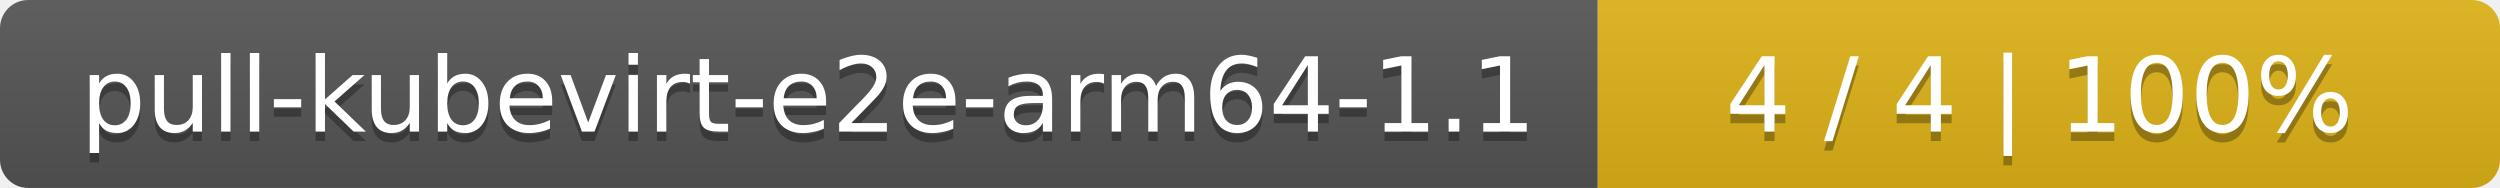
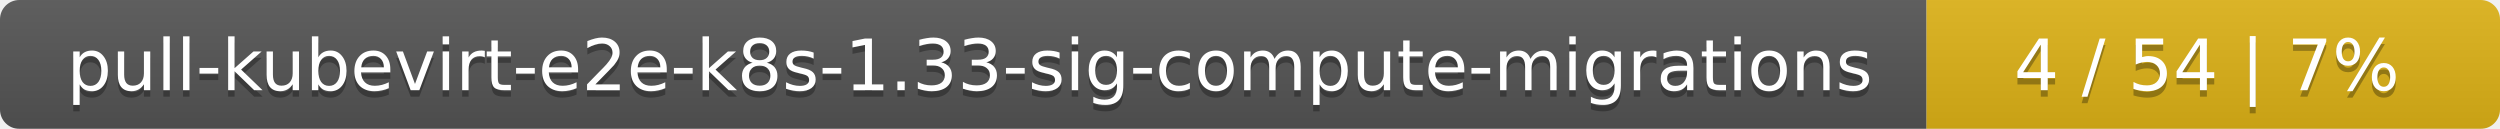
- <svg xmlns="http://www.w3.org/2000/svg" width="266" height="20">
+ <svg xmlns="http://www.w3.org/2000/svg" width="388" height="20">
  <linearGradient id="smooth" x2="0" y2="100%">
    <stop offset="0" stop-color="#bbb" stop-opacity=".1" />
    <stop offset="1" stop-opacity=".1" />
  </linearGradient>
  <mask id="round">
-     <rect width="266" height="20" rx="3" fill="#fff" />
+     <rect width="388" height="20" rx="3" fill="#fff" />
  </mask>
  <g mask="url(#round)">
-     <rect width="170" height="20" fill="#555" />
-     <rect x="170" width="96" height="20" fill="#dfb317" />
-     <rect width="266" height="20" fill="url(#smooth)" />
+     <rect width="299" height="20" fill="#555" />
+     <rect x="299" width="89" height="20" fill="#dfb317" />
+     <rect width="388" height="20" fill="url(#smooth)" />
  </g>
  <g fill="#fff" text-anchor="middle" font-family="DejaVu Sans,Verdana,Geneva,sans-serif" font-size="11">
-     <text x="86" y="15" fill="#010101" fill-opacity=".3">pull-kubevirt-e2e-arm64-1.1</text>
-     <text x="86" y="14">pull-kubevirt-e2e-arm64-1.1</text>
-     <text x="217" y="15" fill="#010101" fill-opacity=".3">4 / 4    |    100%</text>
-     <text x="217" y="14">4 / 4    |    100%</text>
+     <text x="150.5" y="15" fill="#010101" fill-opacity=".3">pull-kubevirt-e2e-k8s-1.33-sig-compute-migrations</text>
+     <text x="150.5" y="14">pull-kubevirt-e2e-k8s-1.33-sig-compute-migrations</text>
+     <text x="342.5" y="15" fill="#010101" fill-opacity=".3">4 / 54    |    7%</text>
+     <text x="342.5" y="14">4 / 54    |    7%</text>
  </g>
</svg>
